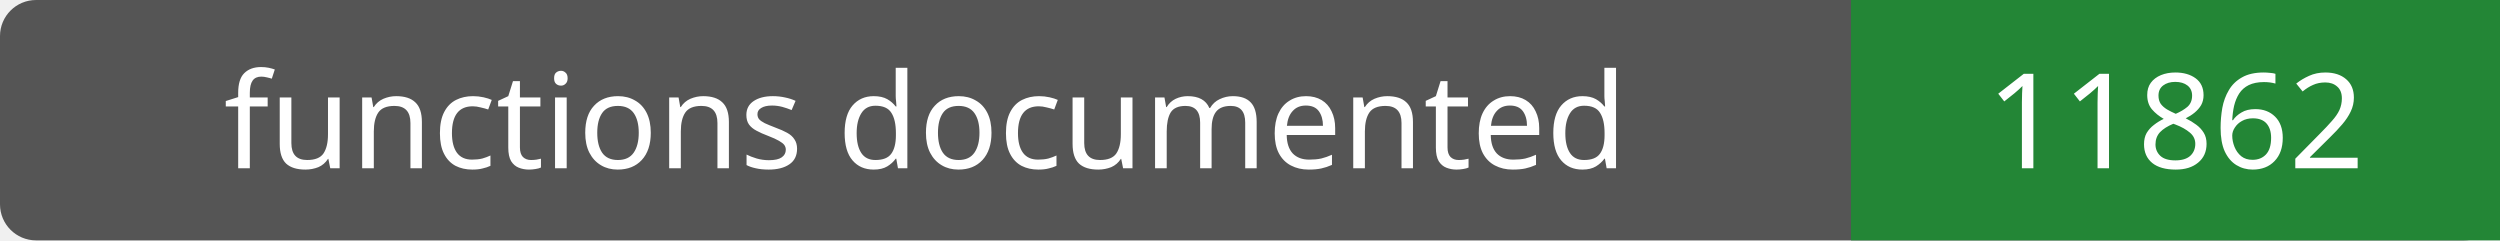
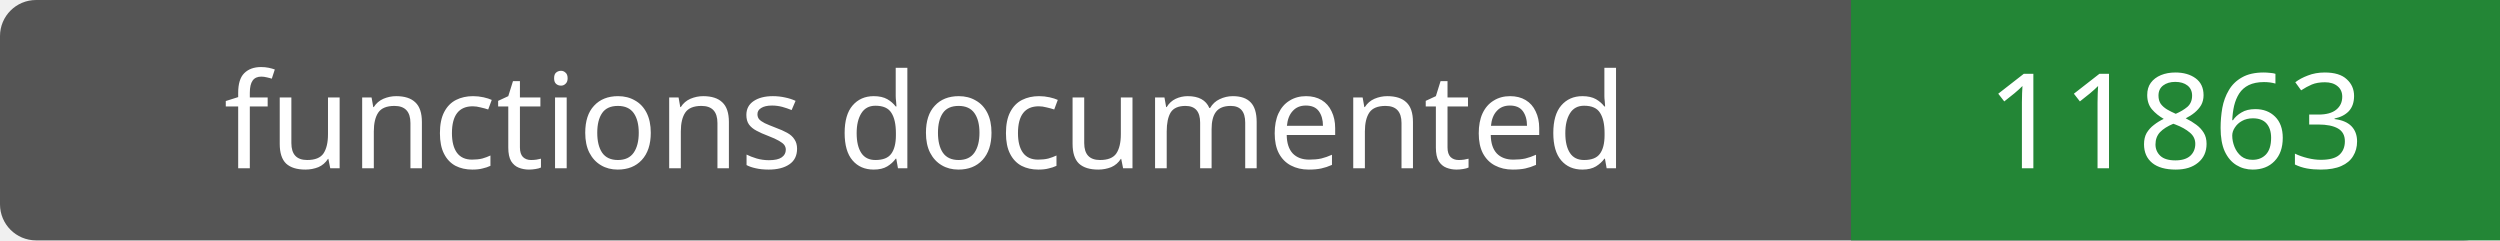
- <svg xmlns="http://www.w3.org/2000/svg" width="208" height="20" role="img" aria-label="functions documented: 11862">
+ <svg xmlns="http://www.w3.org/2000/svg" width="208" height="20" role="img" aria-label="functions documented: 11863">
  <rect width="208" height="20" rx="3" fill="#555" />
  <path fill="#238636" d="M154 0h54v20H154z" />
  <g fill="#fff" text-anchor="middle" font-family="Verdana,sans-serif" font-size="11">
    <text x="77.0" y="14">functions documented</text>
-     <text x="181.0" y="14">11862</text>
+     <text x="181.0" y="14">11863</text>
  </g>
</svg>
